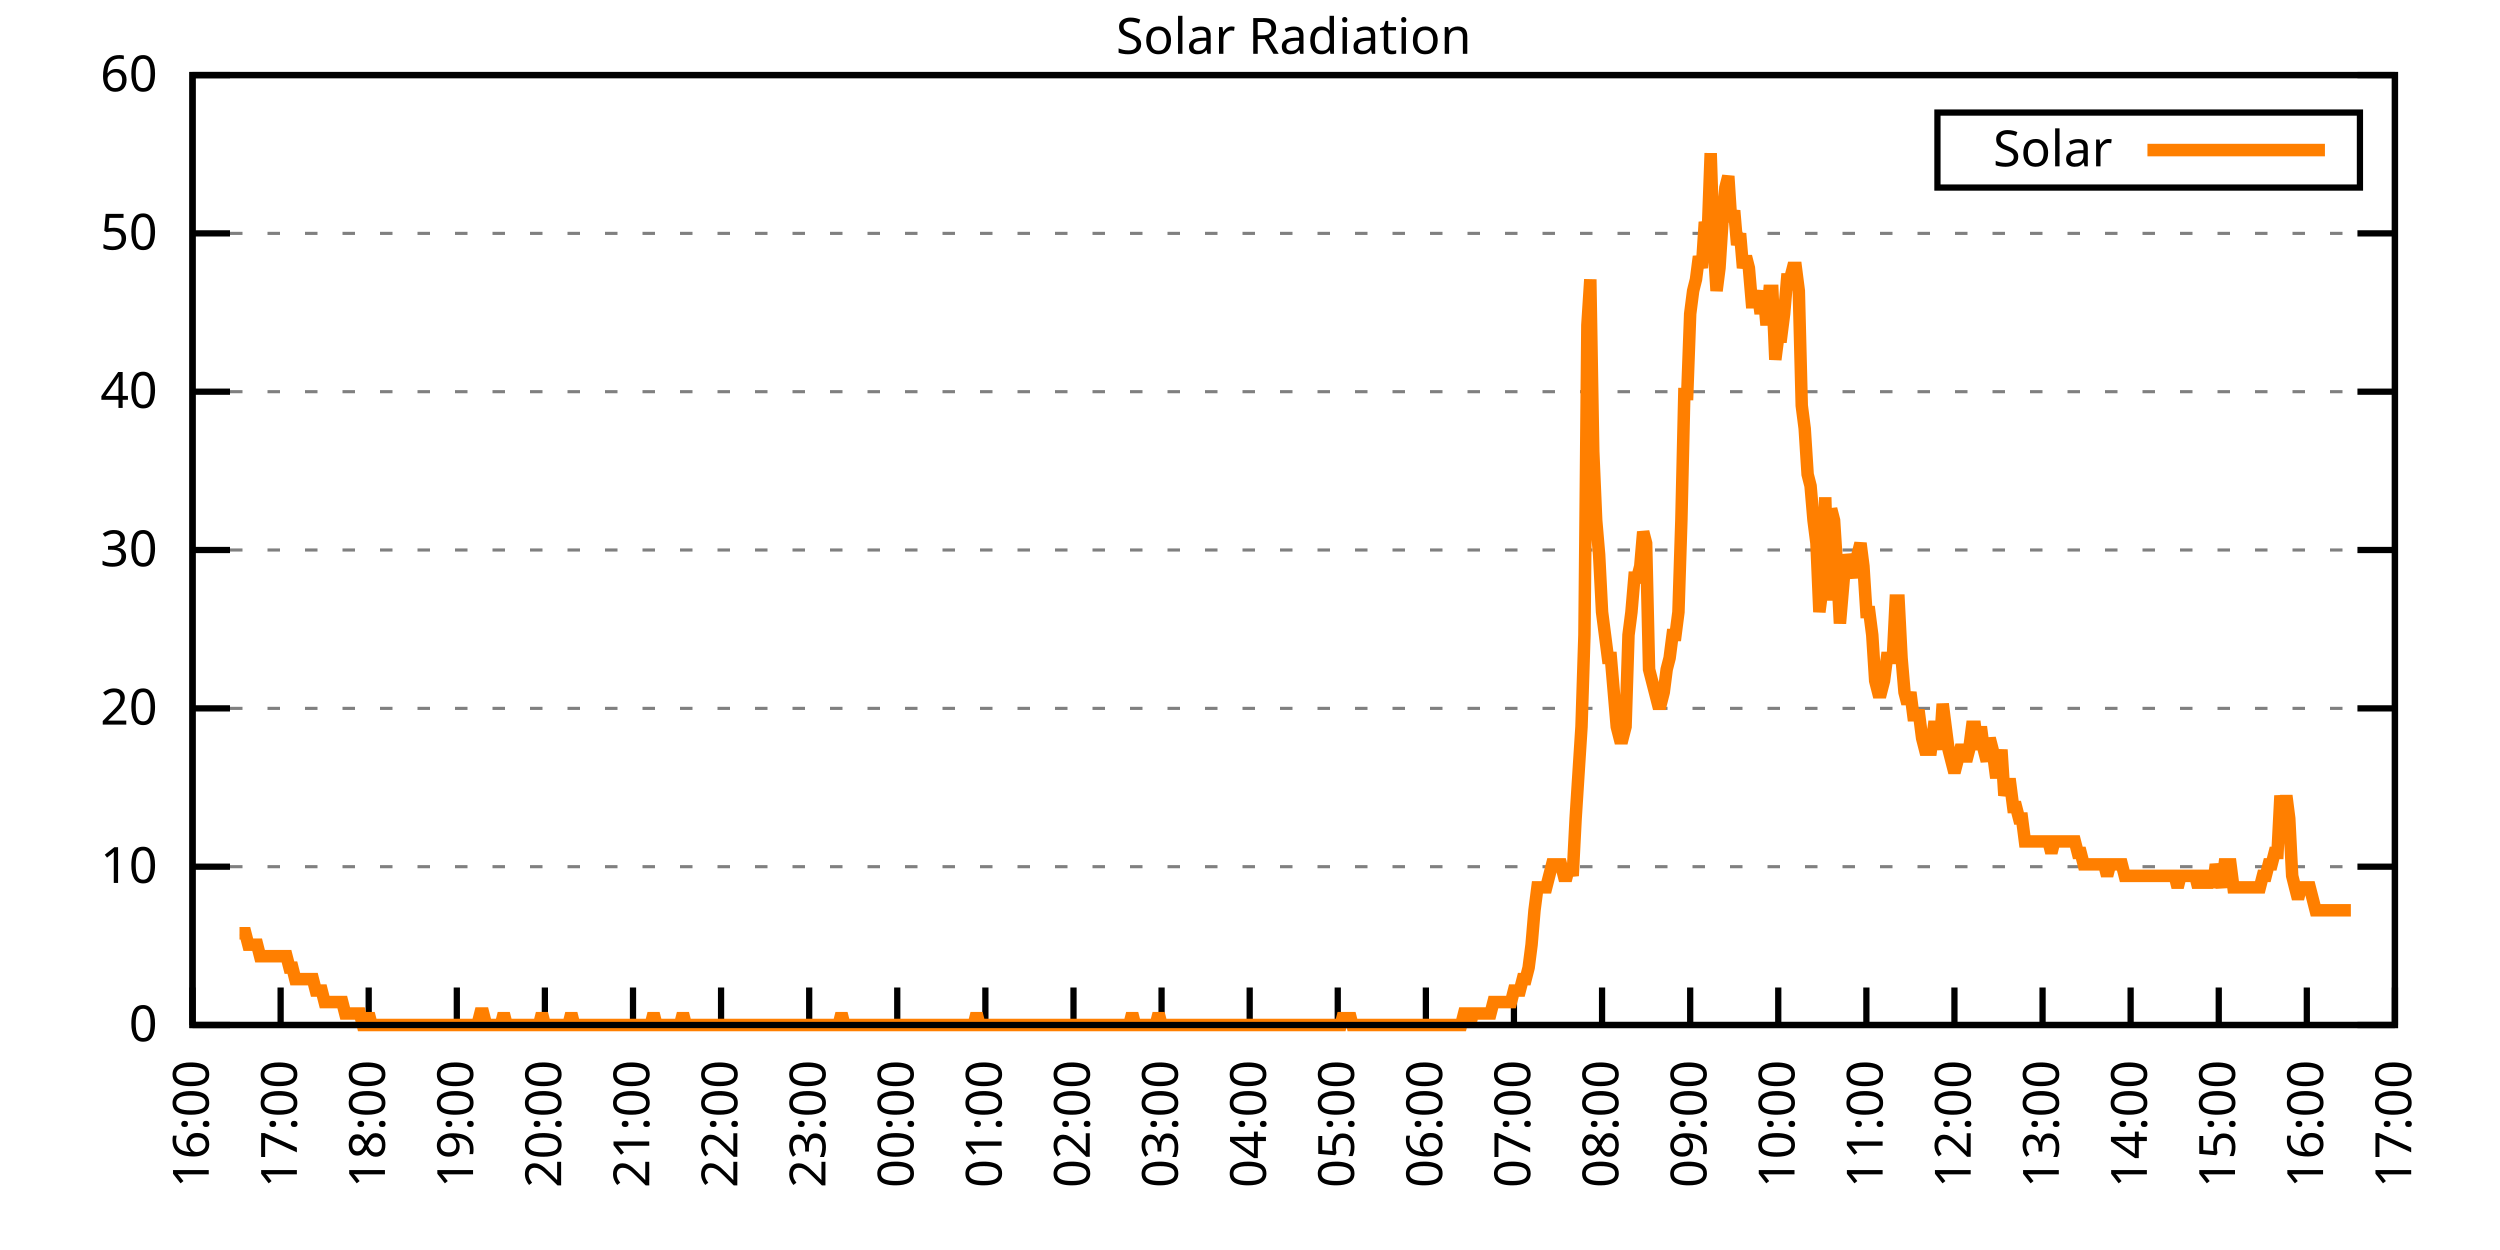
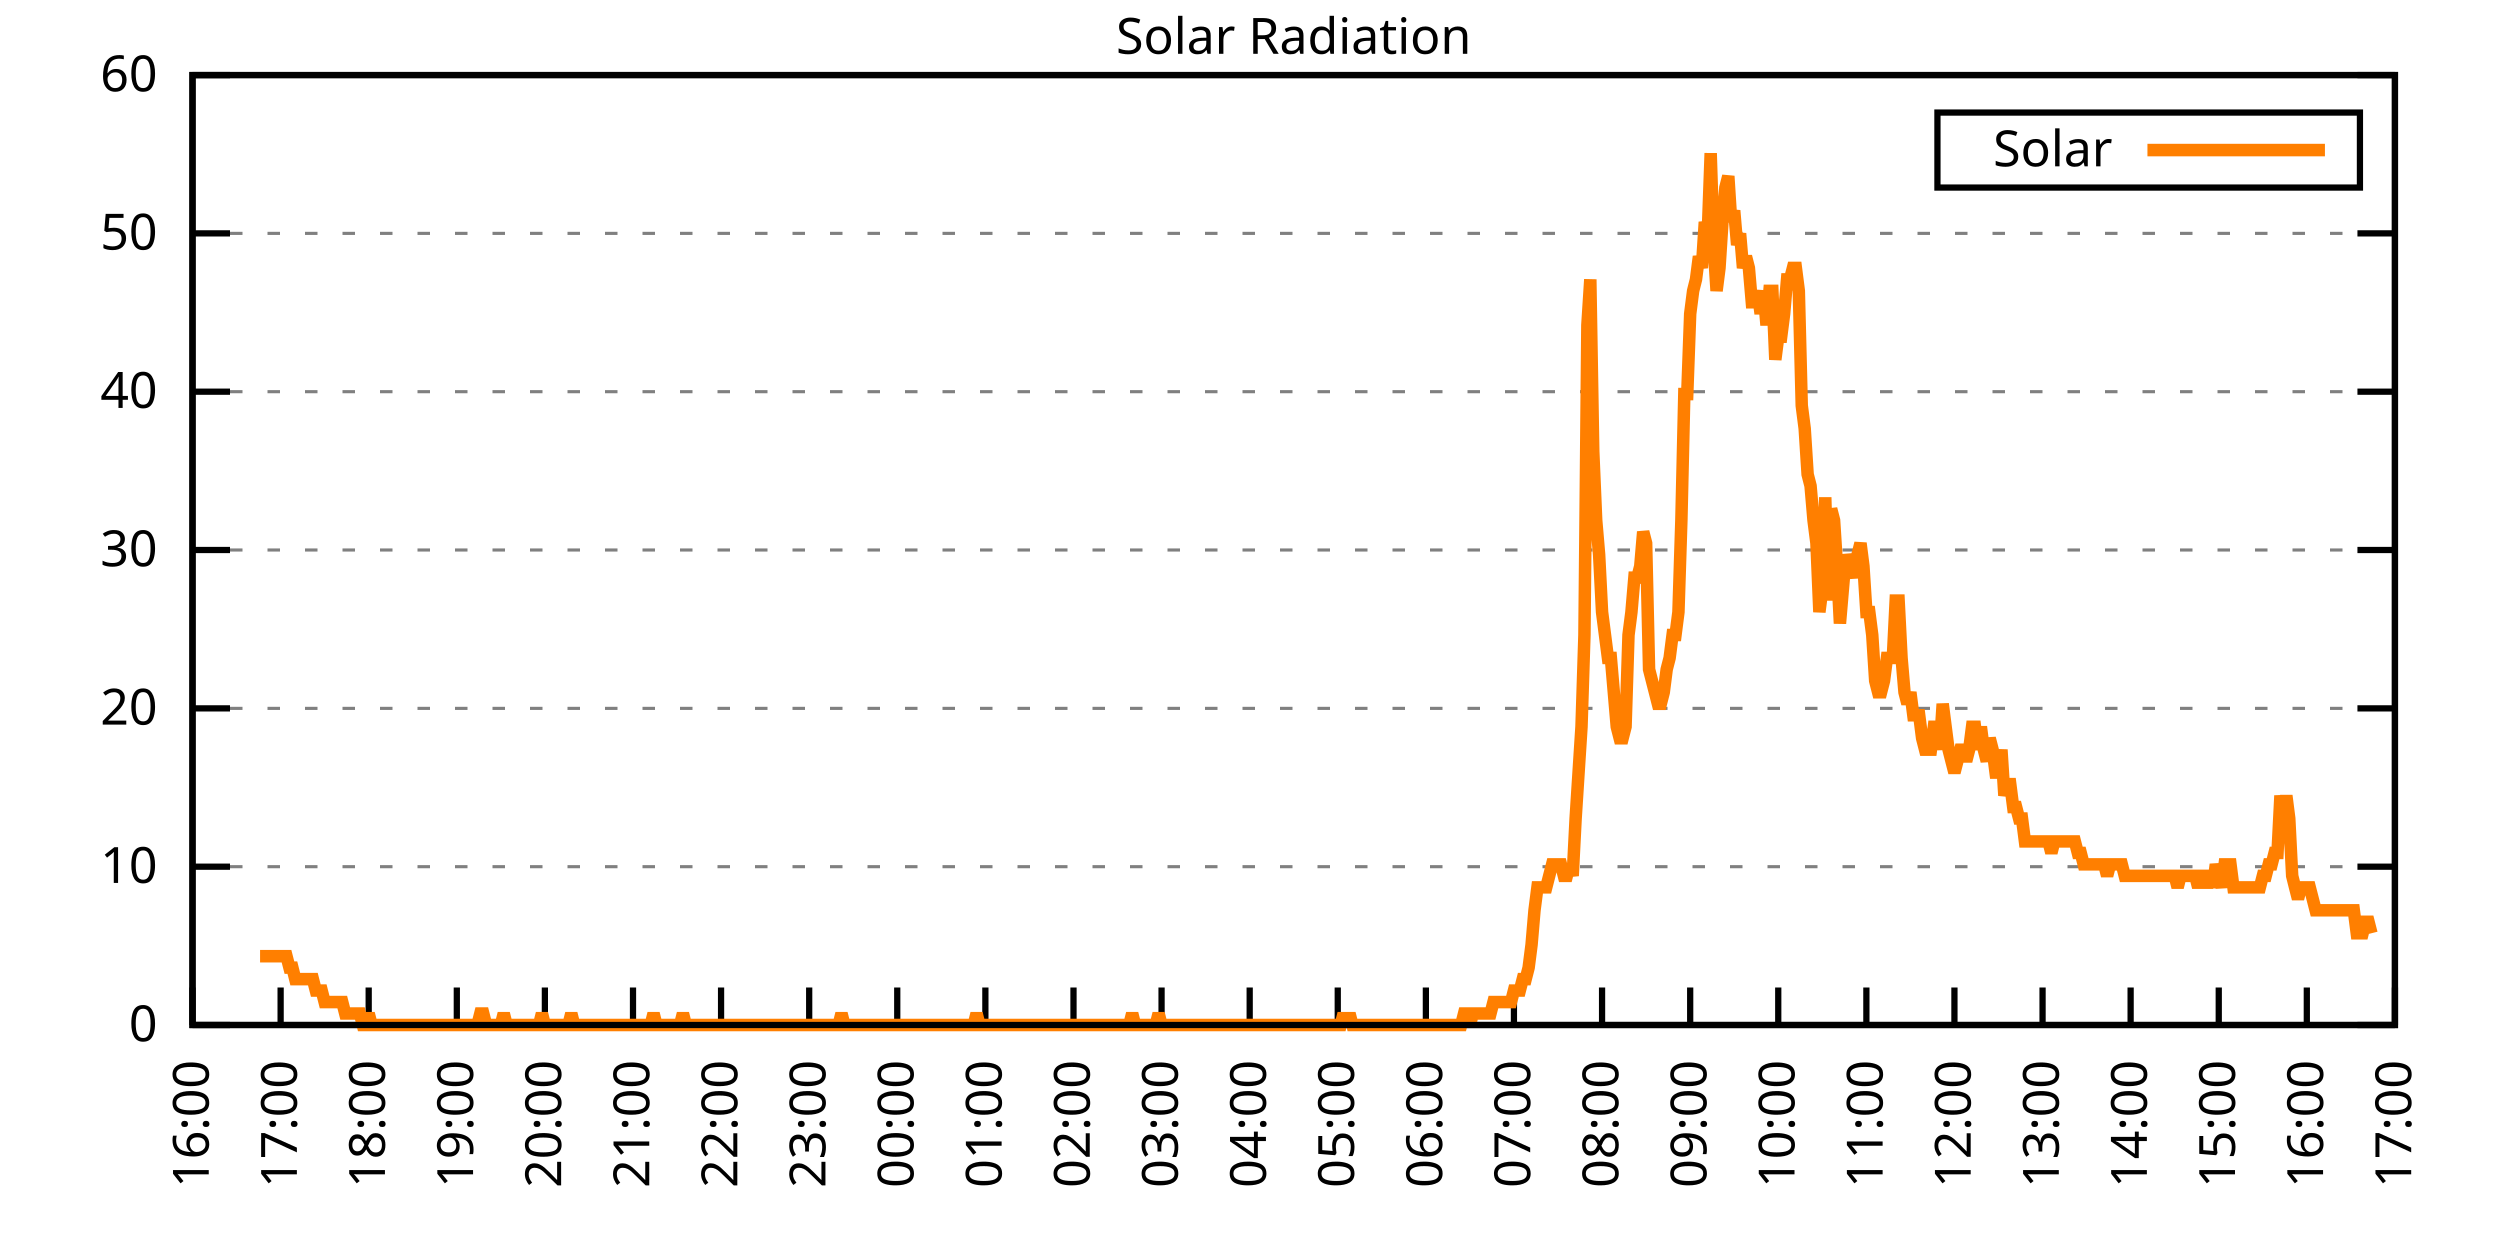
<svg xmlns="http://www.w3.org/2000/svg" xmlns:xlink="http://www.w3.org/1999/xlink" width="400" height="200" viewBox="0 0 400 200">
  <g id="gnuplot_canvas">
    <rect x="0" y="0" width="400" height="200" fill="none" />
    <defs>
      <circle id="gpDot" r="0.5" stroke-width="0.5" stroke="currentColor" />
      <path id="gpPt0" stroke-width="0.333" stroke="currentColor" d="M-1,0 h2 M0,-1 v2" />
      <path id="gpPt1" stroke-width="0.333" stroke="currentColor" d="M-1,-1 L1,1 M1,-1 L-1,1" />
      <path id="gpPt2" stroke-width="0.333" stroke="currentColor" d="M-1,0 L1,0 M0,-1 L0,1 M-1,-1 L1,1 M-1,1 L1,-1" />
      <rect id="gpPt3" stroke-width="0.333" stroke="currentColor" x="-1" y="-1" width="2" height="2" />
      <rect id="gpPt4" stroke-width="0.333" stroke="currentColor" fill="currentColor" x="-1" y="-1" width="2" height="2" />
      <circle id="gpPt5" stroke-width="0.333" stroke="currentColor" cx="0" cy="0" r="1" />
      <use xlink:href="#gpPt5" id="gpPt6" fill="currentColor" stroke="none" />
      <path id="gpPt7" stroke-width="0.333" stroke="currentColor" d="M0,-1.33 L-1.33,0.67 L1.33,0.67 z" />
      <use xlink:href="#gpPt7" id="gpPt8" fill="currentColor" stroke="none" />
      <use xlink:href="#gpPt7" id="gpPt9" stroke="currentColor" transform="rotate(180)" />
      <use xlink:href="#gpPt9" id="gpPt10" fill="currentColor" stroke="none" />
      <use xlink:href="#gpPt3" id="gpPt11" stroke="currentColor" transform="rotate(45)" />
      <use xlink:href="#gpPt11" id="gpPt12" fill="currentColor" stroke="none" />
      <path id="gpPt13" stroke-width="0.333" stroke="currentColor" d="M0,1.330 L1.265,0.411 L0.782,-1.067 L-0.782,-1.076 L-1.265,0.411 z" />
      <use xlink:href="#gpPt13" id="gpPt14" fill="currentColor" stroke="none" />
      <filter id="textbox" filterUnits="objectBoundingBox" x="0" y="0" height="1" width="1">
        <feFlood flood-color="white" flood-opacity="1" result="bgnd" />
        <feComposite in="SourceGraphic" in2="bgnd" operator="atop" />
      </filter>
      <filter id="greybox" filterUnits="objectBoundingBox" x="0" y="0" height="1" width="1">
        <feFlood flood-color="lightgrey" flood-opacity="1" result="grey" />
        <feComposite in="SourceGraphic" in2="grey" operator="atop" />
      </filter>
    </defs>
    <g fill="none" color="white" stroke="currentColor" stroke-width="1.00" stroke-linecap="butt" stroke-linejoin="miter">
</g>
    <g fill="none" color="black" stroke="currentColor" stroke-width="1.00" stroke-linecap="butt" stroke-linejoin="miter">
      <g stroke="none" shape-rendering="crispEdges">
        <polygon fill="rgb(255, 255, 255)" points="30.80,164.00 383.18,164.00 383.18,12.02 30.80,12.02 " />
      </g>
    </g>
    <g fill="none" color="black" stroke="currentColor" stroke-width="1.00" stroke-linecap="butt" stroke-linejoin="miter">
</g>
    <g fill="none" color="black" stroke="black" stroke-width="0.50" stroke-linecap="butt" stroke-linejoin="miter">
</g>
    <g fill="none" color="gray" stroke="currentColor" stroke-width="0.50" stroke-linecap="butt" stroke-linejoin="miter">
      <path stroke="gray" stroke-dasharray="2,4" class="gridline" d="M30.80,164.00 L383.19,164.00  " />
    </g>
    <g fill="none" color="gray" stroke="gray" stroke-width="1.00" stroke-linecap="butt" stroke-linejoin="miter">
</g>
    <g fill="none" color="black" stroke="currentColor" stroke-width="1.00" stroke-linecap="butt" stroke-linejoin="miter">
      <path stroke="black" d="M30.80,164.00 L36.80,164.00 M383.19,164.00 L377.19,164.00  " />
      <g transform="translate(25.20,166.60)" stroke="none" fill="black" font-family="Sans" font-size="8.00" text-anchor="end">
        <text>
          <tspan font-family="Sans"> 0</tspan>
        </text>
      </g>
    </g>
    <g fill="none" color="black" stroke="currentColor" stroke-width="1.00" stroke-linecap="butt" stroke-linejoin="miter">
</g>
    <g fill="none" color="black" stroke="black" stroke-width="0.50" stroke-linecap="butt" stroke-linejoin="miter">
</g>
    <g fill="none" color="gray" stroke="currentColor" stroke-width="0.50" stroke-linecap="butt" stroke-linejoin="miter">
      <path stroke="gray" stroke-dasharray="2,4" class="gridline" d="M30.80,138.67 L383.19,138.67  " />
    </g>
    <g fill="none" color="gray" stroke="gray" stroke-width="1.00" stroke-linecap="butt" stroke-linejoin="miter">
</g>
    <g fill="none" color="black" stroke="currentColor" stroke-width="1.00" stroke-linecap="butt" stroke-linejoin="miter">
      <path stroke="black" d="M30.80,138.67 L36.80,138.67 M383.19,138.67 L377.19,138.67  " />
      <g transform="translate(25.20,141.27)" stroke="none" fill="black" font-family="Sans" font-size="8.00" text-anchor="end">
        <text>
          <tspan font-family="Sans"> 10</tspan>
        </text>
      </g>
    </g>
    <g fill="none" color="black" stroke="currentColor" stroke-width="1.00" stroke-linecap="butt" stroke-linejoin="miter">
</g>
    <g fill="none" color="black" stroke="black" stroke-width="0.50" stroke-linecap="butt" stroke-linejoin="miter">
</g>
    <g fill="none" color="gray" stroke="currentColor" stroke-width="0.50" stroke-linecap="butt" stroke-linejoin="miter">
      <path stroke="gray" stroke-dasharray="2,4" class="gridline" d="M30.80,113.34 L383.19,113.34  " />
    </g>
    <g fill="none" color="gray" stroke="gray" stroke-width="1.00" stroke-linecap="butt" stroke-linejoin="miter">
</g>
    <g fill="none" color="black" stroke="currentColor" stroke-width="1.00" stroke-linecap="butt" stroke-linejoin="miter">
      <path stroke="black" d="M30.80,113.34 L36.80,113.34 M383.19,113.34 L377.19,113.34  " />
      <g transform="translate(25.20,115.94)" stroke="none" fill="black" font-family="Sans" font-size="8.00" text-anchor="end">
        <text>
          <tspan font-family="Sans"> 20</tspan>
        </text>
      </g>
    </g>
    <g fill="none" color="black" stroke="currentColor" stroke-width="1.00" stroke-linecap="butt" stroke-linejoin="miter">
</g>
    <g fill="none" color="black" stroke="black" stroke-width="0.50" stroke-linecap="butt" stroke-linejoin="miter">
</g>
    <g fill="none" color="gray" stroke="currentColor" stroke-width="0.50" stroke-linecap="butt" stroke-linejoin="miter">
      <path stroke="gray" stroke-dasharray="2,4" class="gridline" d="M30.80,88.00 L383.19,88.00  " />
    </g>
    <g fill="none" color="gray" stroke="gray" stroke-width="1.00" stroke-linecap="butt" stroke-linejoin="miter">
</g>
    <g fill="none" color="black" stroke="currentColor" stroke-width="1.00" stroke-linecap="butt" stroke-linejoin="miter">
      <path stroke="black" d="M30.80,88.00 L36.80,88.00 M383.19,88.00 L377.19,88.00  " />
      <g transform="translate(25.20,90.60)" stroke="none" fill="black" font-family="Sans" font-size="8.00" text-anchor="end">
        <text>
          <tspan font-family="Sans"> 30</tspan>
        </text>
      </g>
    </g>
    <g fill="none" color="black" stroke="currentColor" stroke-width="1.00" stroke-linecap="butt" stroke-linejoin="miter">
</g>
    <g fill="none" color="black" stroke="black" stroke-width="0.50" stroke-linecap="butt" stroke-linejoin="miter">
</g>
    <g fill="none" color="gray" stroke="currentColor" stroke-width="0.50" stroke-linecap="butt" stroke-linejoin="miter">
      <path stroke="gray" stroke-dasharray="2,4" class="gridline" d="M30.80,62.67 L383.19,62.67  " />
    </g>
    <g fill="none" color="gray" stroke="gray" stroke-width="1.00" stroke-linecap="butt" stroke-linejoin="miter">
</g>
    <g fill="none" color="black" stroke="currentColor" stroke-width="1.00" stroke-linecap="butt" stroke-linejoin="miter">
      <path stroke="black" d="M30.80,62.67 L36.80,62.67 M383.19,62.67 L377.19,62.67  " />
      <g transform="translate(25.20,65.27)" stroke="none" fill="black" font-family="Sans" font-size="8.00" text-anchor="end">
        <text>
          <tspan font-family="Sans"> 40</tspan>
        </text>
      </g>
    </g>
    <g fill="none" color="black" stroke="currentColor" stroke-width="1.00" stroke-linecap="butt" stroke-linejoin="miter">
</g>
    <g fill="none" color="black" stroke="black" stroke-width="0.50" stroke-linecap="butt" stroke-linejoin="miter">
</g>
    <g fill="none" color="gray" stroke="currentColor" stroke-width="0.50" stroke-linecap="butt" stroke-linejoin="miter">
      <path stroke="gray" stroke-dasharray="2,4" class="gridline" d="M30.80,37.34 L383.19,37.34  " />
    </g>
    <g fill="none" color="gray" stroke="gray" stroke-width="1.00" stroke-linecap="butt" stroke-linejoin="miter">
</g>
    <g fill="none" color="black" stroke="currentColor" stroke-width="1.00" stroke-linecap="butt" stroke-linejoin="miter">
      <path stroke="black" d="M30.80,37.34 L36.80,37.34 M383.19,37.34 L377.19,37.34  " />
      <g transform="translate(25.20,39.94)" stroke="none" fill="black" font-family="Sans" font-size="8.00" text-anchor="end">
        <text>
          <tspan font-family="Sans"> 50</tspan>
        </text>
      </g>
    </g>
    <g fill="none" color="black" stroke="currentColor" stroke-width="1.00" stroke-linecap="butt" stroke-linejoin="miter">
</g>
    <g fill="none" color="black" stroke="black" stroke-width="0.50" stroke-linecap="butt" stroke-linejoin="miter">
</g>
    <g fill="none" color="gray" stroke="currentColor" stroke-width="0.50" stroke-linecap="butt" stroke-linejoin="miter">
      <path stroke="gray" stroke-dasharray="2,4" class="gridline" d="M30.80,12.01 L383.19,12.01  " />
    </g>
    <g fill="none" color="gray" stroke="gray" stroke-width="1.00" stroke-linecap="butt" stroke-linejoin="miter">
</g>
    <g fill="none" color="black" stroke="currentColor" stroke-width="1.00" stroke-linecap="butt" stroke-linejoin="miter">
      <path stroke="black" d="M30.80,12.01 L36.80,12.01 M383.19,12.01 L377.19,12.01  " />
      <g transform="translate(25.20,14.61)" stroke="none" fill="black" font-family="Sans" font-size="8.00" text-anchor="end">
        <text>
          <tspan font-family="Sans"> 60</tspan>
        </text>
      </g>
    </g>
    <g fill="none" color="black" stroke="currentColor" stroke-width="1.00" stroke-linecap="butt" stroke-linejoin="miter">
      <path stroke="black" d="M30.80,164.00 L30.80,158.00  " />
      <g transform="translate(33.40,169.60) rotate(270.00)" stroke="none" fill="black" font-family="Sans" font-size="8.00" text-anchor="end">
        <text>
          <tspan font-family="Sans">16:00</tspan>
        </text>
      </g>
    </g>
    <g fill="none" color="black" stroke="currentColor" stroke-width="1.00" stroke-linecap="butt" stroke-linejoin="miter">
      <path stroke="black" d="M44.90,164.00 L44.90,158.00  " />
      <g transform="translate(47.50,169.60) rotate(270.00)" stroke="none" fill="black" font-family="Sans" font-size="8.00" text-anchor="end">
        <text>
          <tspan font-family="Sans">17:00</tspan>
        </text>
      </g>
    </g>
    <g fill="none" color="black" stroke="currentColor" stroke-width="1.00" stroke-linecap="butt" stroke-linejoin="miter">
      <path stroke="black" d="M58.99,164.00 L58.99,158.00  " />
      <g transform="translate(61.59,169.60) rotate(270.00)" stroke="none" fill="black" font-family="Sans" font-size="8.00" text-anchor="end">
        <text>
          <tspan font-family="Sans">18:00</tspan>
        </text>
      </g>
    </g>
    <g fill="none" color="black" stroke="currentColor" stroke-width="1.00" stroke-linecap="butt" stroke-linejoin="miter">
      <path stroke="black" d="M73.09,164.00 L73.09,158.00  " />
      <g transform="translate(75.69,169.60) rotate(270.00)" stroke="none" fill="black" font-family="Sans" font-size="8.00" text-anchor="end">
        <text>
          <tspan font-family="Sans">19:00</tspan>
        </text>
      </g>
    </g>
    <g fill="none" color="black" stroke="currentColor" stroke-width="1.00" stroke-linecap="butt" stroke-linejoin="miter">
      <path stroke="black" d="M87.18,164.00 L87.18,158.00  " />
      <g transform="translate(89.78,169.60) rotate(270.00)" stroke="none" fill="black" font-family="Sans" font-size="8.00" text-anchor="end">
        <text>
          <tspan font-family="Sans">20:00</tspan>
        </text>
      </g>
    </g>
    <g fill="none" color="black" stroke="currentColor" stroke-width="1.00" stroke-linecap="butt" stroke-linejoin="miter">
      <path stroke="black" d="M101.28,164.00 L101.28,158.00  " />
      <g transform="translate(103.88,169.60) rotate(270.00)" stroke="none" fill="black" font-family="Sans" font-size="8.00" text-anchor="end">
        <text>
          <tspan font-family="Sans">21:00</tspan>
        </text>
      </g>
    </g>
    <g fill="none" color="black" stroke="currentColor" stroke-width="1.00" stroke-linecap="butt" stroke-linejoin="miter">
      <path stroke="black" d="M115.37,164.00 L115.37,158.00  " />
      <g transform="translate(117.97,169.60) rotate(270.00)" stroke="none" fill="black" font-family="Sans" font-size="8.00" text-anchor="end">
        <text>
          <tspan font-family="Sans">22:00</tspan>
        </text>
      </g>
    </g>
    <g fill="none" color="black" stroke="currentColor" stroke-width="1.00" stroke-linecap="butt" stroke-linejoin="miter">
      <path stroke="black" d="M129.47,164.00 L129.47,158.00  " />
      <g transform="translate(132.07,169.60) rotate(270.00)" stroke="none" fill="black" font-family="Sans" font-size="8.00" text-anchor="end">
        <text>
          <tspan font-family="Sans">23:00</tspan>
        </text>
      </g>
    </g>
    <g fill="none" color="black" stroke="currentColor" stroke-width="1.00" stroke-linecap="butt" stroke-linejoin="miter">
      <path stroke="black" d="M143.56,164.00 L143.56,158.00  " />
      <g transform="translate(146.16,169.60) rotate(270.00)" stroke="none" fill="black" font-family="Sans" font-size="8.00" text-anchor="end">
        <text>
          <tspan font-family="Sans">00:00</tspan>
        </text>
      </g>
    </g>
    <g fill="none" color="black" stroke="currentColor" stroke-width="1.00" stroke-linecap="butt" stroke-linejoin="miter">
      <path stroke="black" d="M157.66,164.00 L157.66,158.00  " />
      <g transform="translate(160.26,169.60) rotate(270.00)" stroke="none" fill="black" font-family="Sans" font-size="8.00" text-anchor="end">
        <text>
          <tspan font-family="Sans">01:00</tspan>
        </text>
      </g>
    </g>
    <g fill="none" color="black" stroke="currentColor" stroke-width="1.00" stroke-linecap="butt" stroke-linejoin="miter">
      <path stroke="black" d="M171.76,164.00 L171.76,158.00  " />
      <g transform="translate(174.36,169.60) rotate(270.00)" stroke="none" fill="black" font-family="Sans" font-size="8.00" text-anchor="end">
        <text>
          <tspan font-family="Sans">02:00</tspan>
        </text>
      </g>
    </g>
    <g fill="none" color="black" stroke="currentColor" stroke-width="1.00" stroke-linecap="butt" stroke-linejoin="miter">
      <path stroke="black" d="M185.85,164.00 L185.85,158.00  " />
      <g transform="translate(188.45,169.60) rotate(270.00)" stroke="none" fill="black" font-family="Sans" font-size="8.00" text-anchor="end">
        <text>
          <tspan font-family="Sans">03:00</tspan>
        </text>
      </g>
    </g>
    <g fill="none" color="black" stroke="currentColor" stroke-width="1.00" stroke-linecap="butt" stroke-linejoin="miter">
      <path stroke="black" d="M199.95,164.00 L199.95,158.00  " />
      <g transform="translate(202.55,169.60) rotate(270.00)" stroke="none" fill="black" font-family="Sans" font-size="8.00" text-anchor="end">
        <text>
          <tspan font-family="Sans">04:00</tspan>
        </text>
      </g>
    </g>
    <g fill="none" color="black" stroke="currentColor" stroke-width="1.00" stroke-linecap="butt" stroke-linejoin="miter">
      <path stroke="black" d="M214.04,164.00 L214.04,158.00  " />
      <g transform="translate(216.64,169.60) rotate(270.00)" stroke="none" fill="black" font-family="Sans" font-size="8.00" text-anchor="end">
        <text>
          <tspan font-family="Sans">05:00</tspan>
        </text>
      </g>
    </g>
    <g fill="none" color="black" stroke="currentColor" stroke-width="1.00" stroke-linecap="butt" stroke-linejoin="miter">
      <path stroke="black" d="M228.14,164.00 L228.14,158.00  " />
      <g transform="translate(230.74,169.60) rotate(270.00)" stroke="none" fill="black" font-family="Sans" font-size="8.00" text-anchor="end">
        <text>
          <tspan font-family="Sans">06:00</tspan>
        </text>
      </g>
    </g>
    <g fill="none" color="black" stroke="currentColor" stroke-width="1.00" stroke-linecap="butt" stroke-linejoin="miter">
      <path stroke="black" d="M242.23,164.00 L242.23,158.00  " />
      <g transform="translate(244.83,169.60) rotate(270.00)" stroke="none" fill="black" font-family="Sans" font-size="8.00" text-anchor="end">
        <text>
          <tspan font-family="Sans">07:00</tspan>
        </text>
      </g>
    </g>
    <g fill="none" color="black" stroke="currentColor" stroke-width="1.00" stroke-linecap="butt" stroke-linejoin="miter">
      <path stroke="black" d="M256.33,164.00 L256.33,158.00  " />
      <g transform="translate(258.93,169.60) rotate(270.00)" stroke="none" fill="black" font-family="Sans" font-size="8.00" text-anchor="end">
        <text>
          <tspan font-family="Sans">08:00</tspan>
        </text>
      </g>
    </g>
    <g fill="none" color="black" stroke="currentColor" stroke-width="1.00" stroke-linecap="butt" stroke-linejoin="miter">
      <path stroke="black" d="M270.43,164.00 L270.43,158.00  " />
      <g transform="translate(273.03,169.60) rotate(270.00)" stroke="none" fill="black" font-family="Sans" font-size="8.00" text-anchor="end">
        <text>
          <tspan font-family="Sans">09:00</tspan>
        </text>
      </g>
    </g>
    <g fill="none" color="black" stroke="currentColor" stroke-width="1.00" stroke-linecap="butt" stroke-linejoin="miter">
      <path stroke="black" d="M284.52,164.00 L284.52,158.00  " />
      <g transform="translate(287.12,169.60) rotate(270.00)" stroke="none" fill="black" font-family="Sans" font-size="8.00" text-anchor="end">
        <text>
          <tspan font-family="Sans">10:00</tspan>
        </text>
      </g>
    </g>
    <g fill="none" color="black" stroke="currentColor" stroke-width="1.00" stroke-linecap="butt" stroke-linejoin="miter">
      <path stroke="black" d="M298.62,164.00 L298.62,158.00  " />
      <g transform="translate(301.22,169.60) rotate(270.00)" stroke="none" fill="black" font-family="Sans" font-size="8.00" text-anchor="end">
        <text>
          <tspan font-family="Sans">11:00</tspan>
        </text>
      </g>
    </g>
    <g fill="none" color="black" stroke="currentColor" stroke-width="1.00" stroke-linecap="butt" stroke-linejoin="miter">
      <path stroke="black" d="M312.71,164.00 L312.71,158.00  " />
      <g transform="translate(315.31,169.60) rotate(270.00)" stroke="none" fill="black" font-family="Sans" font-size="8.00" text-anchor="end">
        <text>
          <tspan font-family="Sans">12:00</tspan>
        </text>
      </g>
    </g>
    <g fill="none" color="black" stroke="currentColor" stroke-width="1.00" stroke-linecap="butt" stroke-linejoin="miter">
      <path stroke="black" d="M326.81,164.00 L326.81,158.00  " />
      <g transform="translate(329.41,169.60) rotate(270.00)" stroke="none" fill="black" font-family="Sans" font-size="8.00" text-anchor="end">
        <text>
          <tspan font-family="Sans">13:00</tspan>
        </text>
      </g>
    </g>
    <g fill="none" color="black" stroke="currentColor" stroke-width="1.00" stroke-linecap="butt" stroke-linejoin="miter">
      <path stroke="black" d="M340.90,164.00 L340.90,158.00  " />
      <g transform="translate(343.50,169.60) rotate(270.00)" stroke="none" fill="black" font-family="Sans" font-size="8.00" text-anchor="end">
        <text>
          <tspan font-family="Sans">14:00</tspan>
        </text>
      </g>
    </g>
    <g fill="none" color="black" stroke="currentColor" stroke-width="1.00" stroke-linecap="butt" stroke-linejoin="miter">
      <path stroke="black" d="M355.00,164.00 L355.00,158.00  " />
      <g transform="translate(357.60,169.60) rotate(270.00)" stroke="none" fill="black" font-family="Sans" font-size="8.00" text-anchor="end">
        <text>
          <tspan font-family="Sans">15:00</tspan>
        </text>
      </g>
    </g>
    <g fill="none" color="black" stroke="currentColor" stroke-width="1.00" stroke-linecap="butt" stroke-linejoin="miter">
      <path stroke="black" d="M369.09,164.00 L369.09,158.00  " />
      <g transform="translate(371.69,169.60) rotate(270.00)" stroke="none" fill="black" font-family="Sans" font-size="8.00" text-anchor="end">
        <text>
          <tspan font-family="Sans">16:00</tspan>
        </text>
      </g>
    </g>
    <g fill="none" color="black" stroke="currentColor" stroke-width="1.00" stroke-linecap="butt" stroke-linejoin="miter">
      <path stroke="black" d="M383.19,164.00 L383.19,158.00  " />
      <g transform="translate(385.79,169.60) rotate(270.00)" stroke="none" fill="black" font-family="Sans" font-size="8.00" text-anchor="end">
        <text>
          <tspan font-family="Sans">17:00</tspan>
        </text>
      </g>
    </g>
    <g fill="none" color="black" stroke="currentColor" stroke-width="1.00" stroke-linecap="butt" stroke-linejoin="miter">
</g>
    <g fill="none" color="black" stroke="currentColor" stroke-width="1.00" stroke-linecap="butt" stroke-linejoin="miter">
      <path stroke="black" d="M30.80,12.01 L30.80,164.00 L383.19,164.00 L383.19,12.01 L30.80,12.01 Z  " />
    </g>
    <g fill="none" color="black" stroke="currentColor" stroke-width="1.00" stroke-linecap="butt" stroke-linejoin="miter">
</g>
    <g fill="none" color="black" stroke="currentColor" stroke-width="1.00" stroke-linecap="butt" stroke-linejoin="miter">
      <path stroke="black" d="M309.99,30.01 L309.99,18.01 L377.59,18.01 L377.59,30.01 L309.99,30.01 Z  " />
    </g>
    <g id="Solar_Radiation_plot_1">
      <g fill="none" color="white" stroke="black" stroke-width="2.00" stroke-linecap="butt" stroke-linejoin="miter">
</g>
      <g fill="none" color="black" stroke="currentColor" stroke-width="2.00" stroke-linecap="butt" stroke-linejoin="miter">
        <g transform="translate(337.99,26.61)" stroke="none" fill="black" font-family="Sans" font-size="8.00" text-anchor="end">
          <text>
            <tspan font-family="Sans">Solar</tspan>
          </text>
        </g>
      </g>
      <g fill="none" color="black" stroke="currentColor" stroke-width="2.00" stroke-linecap="butt" stroke-linejoin="miter">
-         <path stroke="rgb(255, 127,   0)" d="M343.59,24.01 L371.99,24.01 M38.32,149.32 L38.79,149.32 L39.26,149.32 L39.73,151.15 L40.20,151.15 L40.67,151.15   L41.14,151.15 L41.61,152.99 L42.08,152.99 L42.55,152.99 L43.49,152.99 L43.96,152.99 L44.43,152.99 L44.90,152.99   L45.37,152.99 L45.84,152.99 L46.31,154.82 L46.78,154.82 L47.24,156.66 L47.71,156.66 L48.18,156.66 L48.65,156.66   L49.12,156.66 L49.59,156.66 L50.06,156.66 L50.53,158.49 L51.00,158.49 L51.47,158.49 L51.94,160.33 L52.41,160.33   L52.88,160.33 L53.35,160.33 L53.82,160.33 L54.29,160.33 L54.76,160.33 L55.23,162.16 L55.70,162.16 L56.17,162.16   L56.64,162.16 L57.11,162.16 L57.58,162.16 L58.05,164.00 L58.52,164.00 L58.99,162.16 L59.46,164.00 L59.93,164.00   L60.40,164.00 L60.87,164.00 L61.34,164.00 L61.81,164.00 L62.28,164.00 L62.75,164.00 L63.22,164.00 L63.69,164.00   L64.16,164.00 L64.63,164.00 L65.10,164.00 L65.57,164.00 L66.04,164.00 L66.51,164.00 L66.98,164.00 L67.45,164.00   L67.92,164.00 L68.39,164.00 L68.86,164.00 L69.33,164.00 L69.80,164.00 L70.27,164.00 L70.74,164.00 L71.21,164.00   L71.68,164.00 L72.15,164.00 L72.62,164.00 L73.09,164.00 L73.56,164.00 L74.03,164.00 L74.50,164.00 L74.97,164.00   L75.44,164.00 L75.91,164.00 L76.38,164.00 L76.85,162.16 L77.32,162.16 L77.79,164.00 L78.26,164.00 L78.73,164.00   L79.19,164.00 L79.66,164.00 L80.13,164.00 L80.60,162.16 L81.07,164.00 L81.54,164.00 L82.01,164.00 L82.48,164.00   L82.95,164.00 L83.42,164.00 L83.89,164.00 L84.36,164.00 L84.83,164.00 L85.30,164.00 L85.77,164.00 L86.24,164.00   L86.71,162.16 L87.18,164.00 L87.65,164.00 L88.12,164.00 L88.59,164.00 L89.06,164.00 L89.53,164.00 L90.00,164.00   L90.47,164.00 L90.94,164.00 L91.41,162.16 L91.88,164.00 L92.35,164.00 L92.82,164.00 L93.29,164.00 L93.76,164.00   L94.23,164.00 L94.70,164.00 L95.17,164.00 L95.64,164.00 L96.11,164.00 L96.58,164.00 L97.05,164.00 L97.52,164.00   L97.99,164.00 L98.46,164.00 L98.93,164.00 L99.40,164.00 L99.87,164.00 L100.34,164.00 L100.81,164.00 L101.28,164.00   L101.75,164.00 L102.22,164.00 L102.69,164.00 L103.16,164.00 L103.63,164.00 L104.10,164.00 L104.57,162.16 L105.04,164.00   L105.51,164.00 L105.98,164.00 L106.45,164.00 L106.92,164.00 L107.39,164.00 L107.86,164.00 L108.33,164.00 L108.80,164.00   L109.27,162.16 L109.74,164.00 L110.21,164.00 L110.68,164.00 L111.14,164.00 L111.61,164.00 L112.08,164.00 L112.55,164.00   L113.02,164.00 L113.49,164.00 L113.96,164.00 L114.43,164.00 L114.90,164.00 L115.37,164.00 L115.84,164.00 L116.31,164.00   L116.78,164.00 L117.25,164.00 L117.72,164.00 L118.19,164.00 L118.66,164.00 L119.13,164.00 L119.60,164.00 L120.07,164.00   L120.54,164.00 L121.01,164.00 L121.48,164.00 L121.95,164.00 L122.42,164.00 L122.89,164.00 L123.36,164.00 L123.83,164.00   L124.30,164.00 L124.77,164.00 L125.24,164.00 L125.71,164.00 L126.18,164.00 L126.65,164.00 L127.12,164.00 L127.59,164.00   L128.06,164.00 L128.53,164.00 L129.00,164.00 L129.47,164.00 L129.94,164.00 L130.41,164.00 L130.88,164.00 L131.35,164.00   L131.82,164.00 L132.29,164.00 L132.76,164.00 L133.23,164.00 L133.70,164.00 L134.17,164.00 L134.64,162.16 L135.11,164.00   L135.58,164.00 L136.05,164.00 L136.52,164.00 L136.99,164.00 L137.46,164.00 L137.93,164.00 L138.40,164.00 L138.87,164.00   L139.34,164.00 L139.81,164.00 L140.28,164.00 L140.75,164.00 L141.22,164.00 L141.69,164.00 L142.16,164.00 L142.63,164.00   L143.09,164.00 L143.56,164.00 L144.03,164.00 L144.50,164.00 L144.97,164.00 L145.44,164.00 L145.91,164.00 L146.38,164.00   L146.85,164.00 L147.32,164.00 L147.79,164.00 L148.26,164.00 L148.73,164.00 L149.20,164.00 L149.67,164.00 L150.14,164.00   L150.61,164.00 L151.08,164.00 L151.55,164.00 L152.02,164.00 L152.49,164.00 L152.96,164.00 L153.43,164.00 L153.90,164.00   L154.37,164.00 L154.84,164.00 L155.31,164.00 L155.78,164.00 L156.25,162.16 L156.72,164.00 L157.19,164.00 L157.66,164.00   L158.13,164.00 L158.60,164.00 L159.07,164.00 L159.54,164.00 L160.01,164.00 L160.48,164.00 L160.95,164.00 L161.42,164.00   L161.89,164.00 L162.36,164.00 L162.83,164.00 L163.30,164.00 L163.77,164.00 L164.24,164.00 L164.71,164.00 L165.18,164.00   L165.65,164.00 L166.12,164.00 L166.59,164.00 L167.06,164.00 L167.53,164.00 L168.00,164.00 L168.47,164.00 L168.94,164.00   L169.41,164.00 L169.88,164.00 L170.35,164.00 L170.82,164.00 L171.29,164.00 L171.76,164.00 L172.23,164.00 L172.70,164.00   L173.17,164.00 L173.64,164.00 L174.11,164.00 L174.58,164.00 L175.04,164.00 L175.51,164.00 L175.98,164.00 L176.45,164.00   L176.92,164.00 L177.39,164.00 L177.86,164.00 L178.33,164.00 L178.80,164.00 L179.27,164.00 L179.74,164.00 L180.21,164.00   L180.68,164.00 L181.15,162.16 L181.62,164.00 L182.09,164.00 L182.56,164.00 L183.03,164.00 L183.50,164.00 L183.97,164.00   L184.44,164.00 L184.91,164.00 L185.38,162.16 L185.85,164.00 L186.32,164.00 L186.79,164.00 L187.26,164.00 L187.73,164.00   L188.20,164.00 L188.67,164.00 L189.14,164.00 L189.61,164.00 L190.08,164.00 L190.55,164.00 L191.02,164.00 L191.49,164.00   L191.96,164.00 L192.43,164.00 L192.90,164.00 L193.37,164.00 L193.84,164.00 L194.31,164.00 L194.78,164.00 L195.25,164.00   L195.72,164.00 L196.19,164.00 L196.66,164.00 L197.13,164.00 L197.60,164.00 L198.07,164.00 L198.54,164.00 L199.01,164.00   L199.48,164.00 L199.95,164.00 L200.42,164.00 L200.89,164.00 L201.36,164.00 L201.83,164.00 L202.30,164.00 L202.77,164.00   L203.24,164.00 L203.71,164.00 L204.18,164.00 L204.65,164.00 L205.12,164.00 L205.59,164.00 L206.06,164.00 L206.53,164.00   L207.00,164.00 L207.46,164.00 L207.93,164.00 L208.40,164.00 L208.87,164.00 L209.34,164.00 L209.81,164.00 L210.28,164.00   L210.75,164.00 L211.22,164.00 L211.69,164.00 L212.16,164.00 L212.63,164.00 L213.10,164.00 L213.57,164.00 L214.04,164.00   L214.51,164.00 L214.98,162.16 L215.45,164.00 L215.92,162.16 L216.39,164.00 L216.86,164.00 L217.33,164.00 L217.80,164.00   L218.27,164.00 L218.74,164.00 L219.21,164.00 L219.68,164.00 L220.15,164.00 L220.62,164.00 L221.09,164.00 L221.56,164.00   L222.03,164.00 L222.50,164.00 L222.97,164.00 L223.44,164.00 L223.91,164.00 L224.38,164.00 L224.85,164.00 L225.32,164.00   L225.79,164.00 L226.26,164.00 L226.73,164.00 L227.20,164.00 L227.67,164.00 L228.14,164.00 L228.61,164.00 L229.08,164.00   L229.55,164.00 L230.02,164.00 L230.49,164.00 L230.96,164.00 L231.43,164.00 L231.90,164.00 L232.37,164.00 L232.84,164.00   L233.31,164.00 L233.78,164.00 L234.25,162.16 L234.72,162.16 L235.19,164.00 L235.66,162.16 L236.13,162.16 L236.60,162.16   L237.07,162.16 L237.54,162.16 L238.01,162.16 L238.48,162.16 L238.95,160.33 L239.41,160.33 L239.88,160.33 L240.35,160.33   L240.82,160.33 L241.29,160.33 L241.76,160.33 L242.23,158.49 L242.70,158.49 L243.17,158.49 L243.64,156.66 L244.11,156.66   L244.58,154.82 L245.05,151.15 L245.52,145.65 L245.99,141.98 L246.46,141.98 L246.93,141.98 L247.40,141.98 L247.87,140.14   L248.34,138.30 L248.81,138.30 L249.28,138.30 L249.75,138.30 L250.22,140.14 L250.69,140.14 L251.16,138.30 L251.63,140.14   L252.10,130.96 L252.57,123.62 L253.04,116.28 L253.51,101.60 L253.98,52.04 L254.45,44.70 L254.92,72.23 L255.39,83.24   L255.86,88.75 L256.33,97.93 L256.80,101.60 L257.27,105.27 L257.74,105.27 L258.21,110.77 L258.68,116.28 L259.15,118.12   L259.62,118.12 L260.09,116.28 L260.56,101.60 L261.03,97.93 L261.50,92.42 L261.97,92.42 L262.44,90.59 L262.91,85.08   L263.38,86.91 L263.85,107.10 L264.32,108.94 L264.79,110.77 L265.26,112.61 L265.73,112.61 L266.20,110.77 L266.67,107.10   L267.14,105.27 L267.61,101.60 L268.08,101.60 L268.55,97.93 L269.02,83.24 L269.49,63.05 L269.96,63.05 L270.43,50.21   L270.90,46.54 L271.36,44.70 L271.83,41.03 L272.30,42.87 L272.77,35.52 L273.24,37.36 L273.71,24.51 L274.18,39.19   L274.65,46.54 L275.12,42.87 L275.59,35.52 L276.06,30.02 L276.53,28.18 L277.00,35.52 L277.47,33.69 L277.94,39.19   L278.41,37.36 L278.88,42.87 L279.35,41.03 L279.82,42.87 L280.29,48.37 L280.76,48.37 L281.23,46.54 L281.70,50.21   L282.17,46.54 L282.64,52.04 L283.11,46.54 L283.58,46.54 L284.05,57.55 L284.52,53.88 L284.99,53.88 L285.46,50.21   L285.93,44.70 L286.40,44.70 L286.87,42.87 L287.34,42.87 L287.81,46.54 L288.28,64.89 L288.75,68.56 L289.22,75.90   L289.69,77.74 L290.16,83.24 L290.63,86.91 L291.10,97.93 L291.57,94.26 L292.04,79.57 L292.51,96.09 L292.98,81.41   L293.45,83.24 L293.92,90.59 L294.39,99.76 L294.86,94.26 L295.33,88.75 L295.80,90.59 L296.27,90.59 L296.74,92.42   L297.21,88.75 L297.68,86.91 L298.15,90.59 L298.62,97.93 L299.09,97.93 L299.56,101.60 L300.03,108.94 L300.50,110.77   L300.97,110.77 L301.44,108.94 L301.91,105.27 L302.38,105.27 L302.85,105.27 L303.31,96.09 L303.78,96.09 L304.25,105.27   L304.72,110.77 L305.19,112.61 L305.66,110.77 L306.13,114.44 L306.60,114.44 L307.07,114.44 L307.54,118.12 L308.01,119.95   L308.48,119.95 L308.95,119.95 L309.42,116.28 L309.89,116.28 L310.36,119.95 L310.83,112.61 L311.30,116.28 L311.77,119.95   L312.24,121.79 L312.71,123.62 L313.18,121.79 L313.65,119.95 L314.12,119.95 L314.59,121.79 L315.06,119.95 L315.53,116.28   L316.00,116.28 L316.47,119.95 L316.94,116.28 L317.41,119.95 L317.88,121.79 L318.35,118.12 L318.82,119.95 L319.29,123.62   L319.76,123.62 L320.23,119.95 L320.70,127.29 L321.17,125.46 L321.64,125.46 L322.11,129.13 L322.58,129.13 L323.05,130.96   L323.52,130.96 L323.99,134.63 L324.46,134.63 L324.93,134.63 L325.40,134.63 L325.87,134.63 L326.34,134.63 L326.81,134.63   L327.28,134.63 L327.75,134.63 L328.22,136.47 L328.69,134.63 L329.16,134.63 L329.63,134.63 L330.10,134.63 L330.57,134.63   L331.04,134.63 L331.51,134.63 L331.98,134.63 L332.45,136.47 L332.92,136.47 L333.39,138.30 L333.86,138.30 L334.33,138.30   L334.80,138.30 L335.26,138.30 L335.73,138.30 L336.20,138.30 L336.67,138.30 L337.14,140.14 L337.61,138.30 L338.08,138.30   L338.55,138.30 L339.02,138.30 L339.49,138.30 L339.96,140.14 L340.43,140.14 L340.90,140.14 L341.37,140.14 L341.84,140.14   L342.31,140.14 L342.78,140.14 L343.25,140.14 L343.72,140.14 L344.19,140.14 L344.66,140.14 L345.13,140.14 L345.60,140.14   L346.07,140.14 L346.54,140.14 L347.01,140.14 L347.48,140.14 L347.95,140.14 L348.42,141.98 L348.89,140.14 L349.36,140.14   L349.83,140.14 L350.30,140.14 L350.77,140.14 L351.24,140.14 L351.71,141.98 L352.18,140.14 L352.65,140.14 L353.12,141.98   L353.59,140.14 L354.06,141.98 L354.53,138.30 L355.00,140.14 L355.47,141.98 L355.94,138.30 L356.41,138.30 L356.88,138.30   L357.35,141.98 L357.82,141.98 L358.29,141.98 L358.76,141.98 L359.23,141.98 L359.70,141.98 L360.17,141.98 L360.64,141.98   L361.11,141.98 L361.58,141.98 L362.05,140.14 L362.52,140.14 L362.99,138.30 L363.46,138.30 L363.93,136.47 L364.40,136.47   L364.87,127.29 L365.34,130.96 L365.81,127.29 L366.28,130.96 L366.75,140.14 L367.21,141.98 L367.68,143.81 L368.15,141.98   L368.62,141.98 L369.09,141.98 L369.56,141.98 L370.03,143.81 L370.50,145.65 L370.97,145.65 L371.44,145.65 L371.91,145.65   L372.38,145.65 L372.85,145.65 L373.32,145.65 L373.79,145.65 L374.26,145.65 L374.73,145.65 L375.20,145.65 L375.67,145.65   L376.14,145.65  " />
+         <path stroke="rgb(255, 127,   0)" d="M343.59,24.01 L371.99,24.01 M41.61,152.99 L42.08,152.99 L42.55,152.99 L43.49,152.99 L43.96,152.99 L44.43,152.99   L44.90,152.99 L45.37,152.99 L45.84,152.99 L46.31,154.82 L46.78,154.82 L47.24,156.66 L47.71,156.66 L48.18,156.66   L48.65,156.66 L49.12,156.66 L49.59,156.66 L50.06,156.66 L50.53,158.49 L51.00,158.49 L51.47,158.49 L51.94,160.33   L52.41,160.33 L52.88,160.33 L53.35,160.33 L53.82,160.33 L54.29,160.33 L54.76,160.33 L55.23,162.16 L55.70,162.16   L56.17,162.16 L56.64,162.16 L57.11,162.16 L57.58,162.16 L58.05,164.00 L58.52,164.00 L58.99,162.16 L59.46,164.00   L59.93,164.00 L60.40,164.00 L60.87,164.00 L61.34,164.00 L61.81,164.00 L62.28,164.00 L62.75,164.00 L63.22,164.00   L63.69,164.00 L64.16,164.00 L64.63,164.00 L65.10,164.00 L65.57,164.00 L66.04,164.00 L66.51,164.00 L66.98,164.00   L67.45,164.00 L67.92,164.00 L68.39,164.00 L68.86,164.00 L69.33,164.00 L69.80,164.00 L70.27,164.00 L70.74,164.00   L71.21,164.00 L71.68,164.00 L72.15,164.00 L72.62,164.00 L73.09,164.00 L73.56,164.00 L74.03,164.00 L74.50,164.00   L74.97,164.00 L75.44,164.00 L75.91,164.00 L76.38,164.00 L76.85,162.16 L77.32,162.16 L77.79,164.00 L78.26,164.00   L78.73,164.00 L79.19,164.00 L79.66,164.00 L80.13,164.00 L80.60,162.16 L81.07,164.00 L81.54,164.00 L82.01,164.00   L82.48,164.00 L82.95,164.00 L83.42,164.00 L83.89,164.00 L84.36,164.00 L84.83,164.00 L85.30,164.00 L85.77,164.00   L86.24,164.00 L86.71,162.16 L87.18,164.00 L87.65,164.00 L88.12,164.00 L88.59,164.00 L89.06,164.00 L89.53,164.00   L90.00,164.00 L90.47,164.00 L90.94,164.00 L91.41,162.16 L91.88,164.00 L92.35,164.00 L92.82,164.00 L93.29,164.00   L93.76,164.00 L94.23,164.00 L94.70,164.00 L95.17,164.00 L95.64,164.00 L96.11,164.00 L96.58,164.00 L97.05,164.00   L97.52,164.00 L97.99,164.00 L98.46,164.00 L98.93,164.00 L99.40,164.00 L99.87,164.00 L100.34,164.00 L100.81,164.00   L101.28,164.00 L101.75,164.00 L102.22,164.00 L102.69,164.00 L103.16,164.00 L103.63,164.00 L104.10,164.00 L104.57,162.16   L105.04,164.00 L105.51,164.00 L105.98,164.00 L106.45,164.00 L106.92,164.00 L107.39,164.00 L107.86,164.00 L108.33,164.00   L108.80,164.00 L109.27,162.16 L109.74,164.00 L110.21,164.00 L110.68,164.00 L111.14,164.00 L111.61,164.00 L112.08,164.00   L112.55,164.00 L113.02,164.00 L113.49,164.00 L113.96,164.00 L114.43,164.00 L114.90,164.00 L115.37,164.00 L115.84,164.00   L116.31,164.00 L116.78,164.00 L117.25,164.00 L117.72,164.00 L118.19,164.00 L118.66,164.00 L119.13,164.00 L119.60,164.00   L120.07,164.00 L120.54,164.00 L121.01,164.00 L121.48,164.00 L121.95,164.00 L122.42,164.00 L122.89,164.00 L123.36,164.00   L123.83,164.00 L124.30,164.00 L124.77,164.00 L125.24,164.00 L125.71,164.00 L126.18,164.00 L126.65,164.00 L127.12,164.00   L127.59,164.00 L128.06,164.00 L128.53,164.00 L129.00,164.00 L129.47,164.00 L129.94,164.00 L130.41,164.00 L130.88,164.00   L131.35,164.00 L131.82,164.00 L132.29,164.00 L132.76,164.00 L133.23,164.00 L133.70,164.00 L134.17,164.00 L134.64,162.16   L135.11,164.00 L135.58,164.00 L136.05,164.00 L136.52,164.00 L136.99,164.00 L137.46,164.00 L137.93,164.00 L138.40,164.00   L138.87,164.00 L139.34,164.00 L139.81,164.00 L140.28,164.00 L140.75,164.00 L141.22,164.00 L141.69,164.00 L142.16,164.00   L142.63,164.00 L143.09,164.00 L143.56,164.00 L144.03,164.00 L144.50,164.00 L144.97,164.00 L145.44,164.00 L145.91,164.00   L146.38,164.00 L146.85,164.00 L147.32,164.00 L147.79,164.00 L148.26,164.00 L148.73,164.00 L149.20,164.00 L149.67,164.00   L150.14,164.00 L150.61,164.00 L151.08,164.00 L151.55,164.00 L152.02,164.00 L152.49,164.00 L152.96,164.00 L153.43,164.00   L153.90,164.00 L154.37,164.00 L154.84,164.00 L155.31,164.00 L155.78,164.00 L156.25,162.16 L156.72,164.00 L157.19,164.00   L157.66,164.00 L158.13,164.00 L158.60,164.00 L159.07,164.00 L159.54,164.00 L160.01,164.00 L160.48,164.00 L160.95,164.00   L161.42,164.00 L161.89,164.00 L162.36,164.00 L162.83,164.00 L163.30,164.00 L163.77,164.00 L164.24,164.00 L164.71,164.00   L165.18,164.00 L165.65,164.00 L166.12,164.00 L166.59,164.00 L167.06,164.00 L167.53,164.00 L168.00,164.00 L168.47,164.00   L168.94,164.00 L169.41,164.00 L169.88,164.00 L170.35,164.00 L170.82,164.00 L171.29,164.00 L171.76,164.00 L172.23,164.00   L172.70,164.00 L173.17,164.00 L173.64,164.00 L174.11,164.00 L174.58,164.00 L175.04,164.00 L175.51,164.00 L175.98,164.00   L176.45,164.00 L176.92,164.00 L177.39,164.00 L177.86,164.00 L178.33,164.00 L178.80,164.00 L179.27,164.00 L179.74,164.00   L180.21,164.00 L180.68,164.00 L181.15,162.16 L181.62,164.00 L182.09,164.00 L182.56,164.00 L183.03,164.00 L183.50,164.00   L183.97,164.00 L184.44,164.00 L184.91,164.00 L185.38,162.16 L185.85,164.00 L186.32,164.00 L186.79,164.00 L187.26,164.00   L187.73,164.00 L188.20,164.00 L188.67,164.00 L189.14,164.00 L189.61,164.00 L190.08,164.00 L190.55,164.00 L191.02,164.00   L191.49,164.00 L191.96,164.00 L192.43,164.00 L192.90,164.00 L193.37,164.00 L193.84,164.00 L194.31,164.00 L194.78,164.00   L195.25,164.00 L195.72,164.00 L196.19,164.00 L196.66,164.00 L197.13,164.00 L197.60,164.00 L198.07,164.00 L198.54,164.00   L199.01,164.00 L199.48,164.00 L199.95,164.00 L200.42,164.00 L200.89,164.00 L201.36,164.00 L201.83,164.00 L202.30,164.00   L202.77,164.00 L203.24,164.00 L203.71,164.00 L204.18,164.00 L204.65,164.00 L205.12,164.00 L205.59,164.00 L206.06,164.00   L206.53,164.00 L207.00,164.00 L207.46,164.00 L207.93,164.00 L208.40,164.00 L208.87,164.00 L209.34,164.00 L209.81,164.00   L210.28,164.00 L210.75,164.00 L211.22,164.00 L211.69,164.00 L212.16,164.00 L212.63,164.00 L213.10,164.00 L213.57,164.00   L214.04,164.00 L214.51,164.00 L214.98,162.16 L215.45,164.00 L215.92,162.16 L216.39,164.00 L216.86,164.00 L217.33,164.00   L217.80,164.00 L218.27,164.00 L218.74,164.00 L219.21,164.00 L219.68,164.00 L220.15,164.00 L220.62,164.00 L221.09,164.00   L221.56,164.00 L222.03,164.00 L222.50,164.00 L222.97,164.00 L223.44,164.00 L223.91,164.00 L224.38,164.00 L224.85,164.00   L225.32,164.00 L225.79,164.00 L226.26,164.00 L226.73,164.00 L227.20,164.00 L227.67,164.00 L228.14,164.00 L228.61,164.00   L229.08,164.00 L229.55,164.00 L230.02,164.00 L230.49,164.00 L230.96,164.00 L231.43,164.00 L231.90,164.00 L232.37,164.00   L232.84,164.00 L233.31,164.00 L233.78,164.00 L234.25,162.16 L234.72,162.16 L235.19,164.00 L235.66,162.16 L236.13,162.16   L236.60,162.16 L237.07,162.16 L237.54,162.16 L238.01,162.16 L238.48,162.16 L238.95,160.33 L239.41,160.33 L239.88,160.33   L240.35,160.33 L240.82,160.33 L241.29,160.33 L241.76,160.33 L242.23,158.49 L242.70,158.49 L243.17,158.49 L243.64,156.66   L244.11,156.66 L244.58,154.82 L245.05,151.15 L245.52,145.65 L245.99,141.98 L246.46,141.98 L246.93,141.98 L247.40,141.98   L247.87,140.14 L248.34,138.30 L248.81,138.30 L249.28,138.30 L249.75,138.30 L250.22,140.14 L250.69,140.14 L251.16,138.30   L251.63,140.14 L252.10,130.96 L252.57,123.62 L253.04,116.28 L253.51,101.60 L253.98,52.04 L254.45,44.70 L254.92,72.23   L255.39,83.24 L255.86,88.75 L256.33,97.93 L256.80,101.60 L257.27,105.27 L257.74,105.27 L258.21,110.77 L258.68,116.28   L259.15,118.12 L259.62,118.12 L260.09,116.28 L260.56,101.60 L261.03,97.93 L261.50,92.42 L261.97,92.42 L262.44,90.59   L262.91,85.08 L263.38,86.91 L263.85,107.10 L264.32,108.94 L264.79,110.77 L265.26,112.61 L265.73,112.61 L266.20,110.77   L266.67,107.10 L267.14,105.27 L267.61,101.60 L268.08,101.60 L268.55,97.93 L269.02,83.24 L269.49,63.05 L269.96,63.05   L270.43,50.21 L270.90,46.54 L271.36,44.70 L271.83,41.03 L272.30,42.87 L272.77,35.52 L273.24,37.36 L273.71,24.51   L274.18,39.19 L274.65,46.54 L275.12,42.87 L275.59,35.52 L276.06,30.02 L276.53,28.18 L277.00,35.52 L277.47,33.69   L277.94,39.19 L278.41,37.36 L278.88,42.87 L279.35,41.03 L279.82,42.87 L280.29,48.37 L280.76,48.37 L281.23,46.54   L281.70,50.21 L282.17,46.54 L282.64,52.04 L283.11,46.54 L283.58,46.54 L284.05,57.55 L284.52,53.88 L284.99,53.88   L285.46,50.21 L285.93,44.70 L286.40,44.70 L286.87,42.87 L287.34,42.87 L287.81,46.54 L288.28,64.89 L288.75,68.56   L289.22,75.90 L289.69,77.74 L290.16,83.24 L290.63,86.91 L291.10,97.93 L291.57,94.26 L292.04,79.57 L292.51,96.09   L292.98,81.41 L293.45,83.24 L293.92,90.59 L294.39,99.76 L294.86,94.26 L295.33,88.75 L295.80,90.59 L296.27,90.59   L296.74,92.42 L297.21,88.75 L297.68,86.91 L298.15,90.59 L298.62,97.93 L299.09,97.93 L299.56,101.60 L300.03,108.94   L300.50,110.77 L300.97,110.77 L301.44,108.94 L301.91,105.27 L302.38,105.27 L302.85,105.27 L303.31,96.09 L303.78,96.09   L304.25,105.27 L304.72,110.77 L305.19,112.61 L305.66,110.77 L306.13,114.44 L306.60,114.44 L307.07,114.44 L307.54,118.12   L308.01,119.95 L308.48,119.95 L308.95,119.95 L309.42,116.28 L309.89,116.28 L310.36,119.95 L310.83,112.61 L311.30,116.28   L311.77,119.95 L312.24,121.79 L312.71,123.62 L313.18,121.79 L313.65,119.95 L314.12,119.95 L314.59,121.79 L315.06,119.95   L315.53,116.28 L316.00,116.28 L316.47,119.95 L316.94,116.28 L317.41,119.95 L317.88,121.79 L318.35,118.12 L318.82,119.95   L319.29,123.62 L319.76,123.62 L320.23,119.95 L320.70,127.29 L321.17,125.46 L321.64,125.46 L322.11,129.13 L322.58,129.13   L323.05,130.96 L323.52,130.96 L323.99,134.63 L324.46,134.63 L324.93,134.63 L325.40,134.63 L325.87,134.63 L326.34,134.63   L326.81,134.63 L327.28,134.63 L327.75,134.63 L328.22,136.47 L328.69,134.63 L329.16,134.63 L329.63,134.63 L330.10,134.63   L330.57,134.63 L331.04,134.63 L331.51,134.63 L331.98,134.63 L332.45,136.47 L332.92,136.47 L333.39,138.30 L333.86,138.30   L334.33,138.30 L334.80,138.30 L335.26,138.30 L335.73,138.30 L336.20,138.30 L336.67,138.30 L337.14,140.14 L337.61,138.30   L338.08,138.30 L338.55,138.30 L339.02,138.30 L339.49,138.30 L339.96,140.14 L340.43,140.14 L340.90,140.14 L341.37,140.14   L341.84,140.14 L342.31,140.14 L342.78,140.14 L343.25,140.14 L343.72,140.14 L344.19,140.14 L344.66,140.14 L345.13,140.14   L345.60,140.14 L346.07,140.14 L346.54,140.14 L347.01,140.14 L347.48,140.14 L347.95,140.14 L348.42,141.98 L348.89,140.14   L349.36,140.14 L349.83,140.14 L350.30,140.14 L350.77,140.14 L351.24,140.14 L351.71,141.98 L352.18,140.14 L352.65,140.14   L353.12,141.98 L353.59,140.14 L354.06,141.98 L354.53,138.30 L355.00,140.14 L355.47,141.98 L355.94,138.30 L356.41,138.30   L356.88,138.30 L357.35,141.98 L357.82,141.98 L358.29,141.98 L358.76,141.98 L359.23,141.98 L359.70,141.98 L360.17,141.98   L360.64,141.98 L361.11,141.98 L361.58,141.98 L362.05,140.14 L362.52,140.14 L362.99,138.30 L363.46,138.30 L363.93,136.47   L364.40,136.47 L364.87,127.29 L365.34,130.96 L365.81,127.29 L366.28,130.96 L366.75,140.14 L367.21,141.98 L367.68,143.81   L368.15,141.98 L368.62,141.98 L369.09,141.98 L369.56,141.98 L370.03,143.81 L370.50,145.65 L370.97,145.65 L371.44,145.65   L371.91,145.65 L372.38,145.65 L372.85,145.65 L373.32,145.65 L373.79,145.65 L374.26,145.65 L374.73,145.65 L375.20,145.65   L375.67,145.65 L376.14,145.65 L376.61,145.65 L377.08,149.32 L377.55,149.32 L378.02,149.32 L378.49,147.48 L378.96,147.48   L379.43,149.32  " />
      </g>
    </g>
    <g fill="none" color="black" stroke="currentColor" stroke-width="2.00" stroke-linecap="butt" stroke-linejoin="miter">
</g>
    <g fill="none" color="black" stroke="black" stroke-width="1.00" stroke-linecap="butt" stroke-linejoin="miter">
</g>
    <g fill="none" color="black" stroke="currentColor" stroke-width="1.00" stroke-linecap="butt" stroke-linejoin="miter">
      <path stroke="black" d="M30.80,12.01 L30.80,164.00 L383.19,164.00 L383.19,12.01 L30.80,12.01 Z  " />
      <g transform="translate(6.80,88.01) rotate(270.00)" stroke="none" fill="black" font-family="Sans" font-size="8.00" text-anchor="middle">
        <text />
      </g>
    </g>
    <g fill="none" color="black" stroke="currentColor" stroke-width="1.00" stroke-linecap="butt" stroke-linejoin="miter">
</g>
    <g fill="none" color="black" stroke="currentColor" stroke-width="1.00" stroke-linecap="butt" stroke-linejoin="miter">
      <g transform="translate(206.99,8.61)" stroke="none" fill="black" font-family="Sans" font-size="8.00" text-anchor="middle">
        <text>
          <tspan font-family="Sans">Solar Radiation</tspan>
        </text>
      </g>
    </g>
    <g fill="none" color="black" stroke="currentColor" stroke-width="1.00" stroke-linecap="butt" stroke-linejoin="miter">
</g>
  </g>
</svg>
